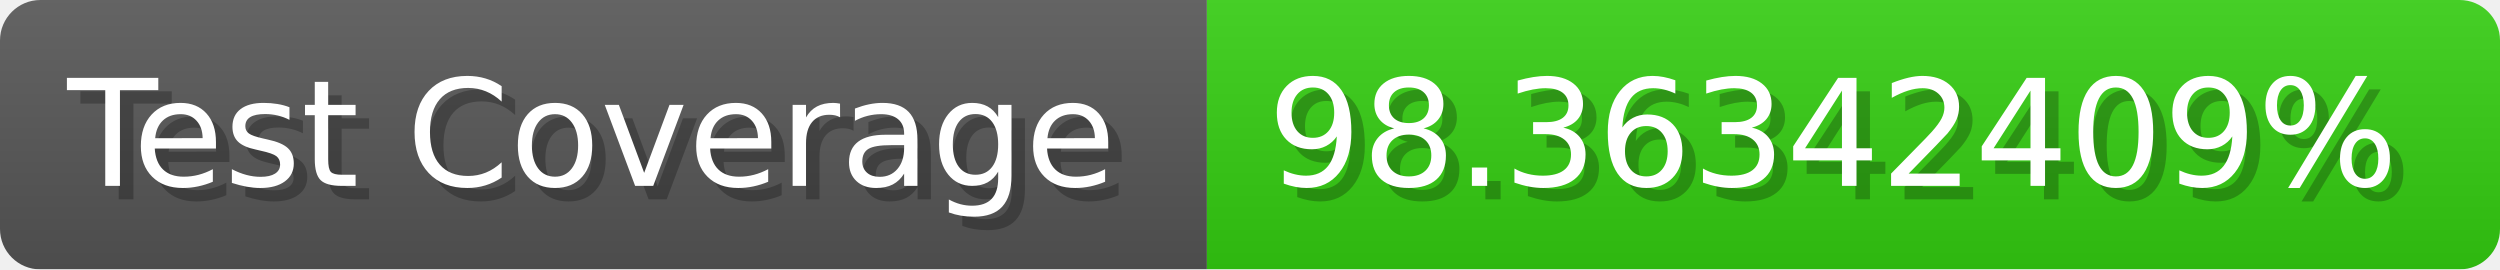
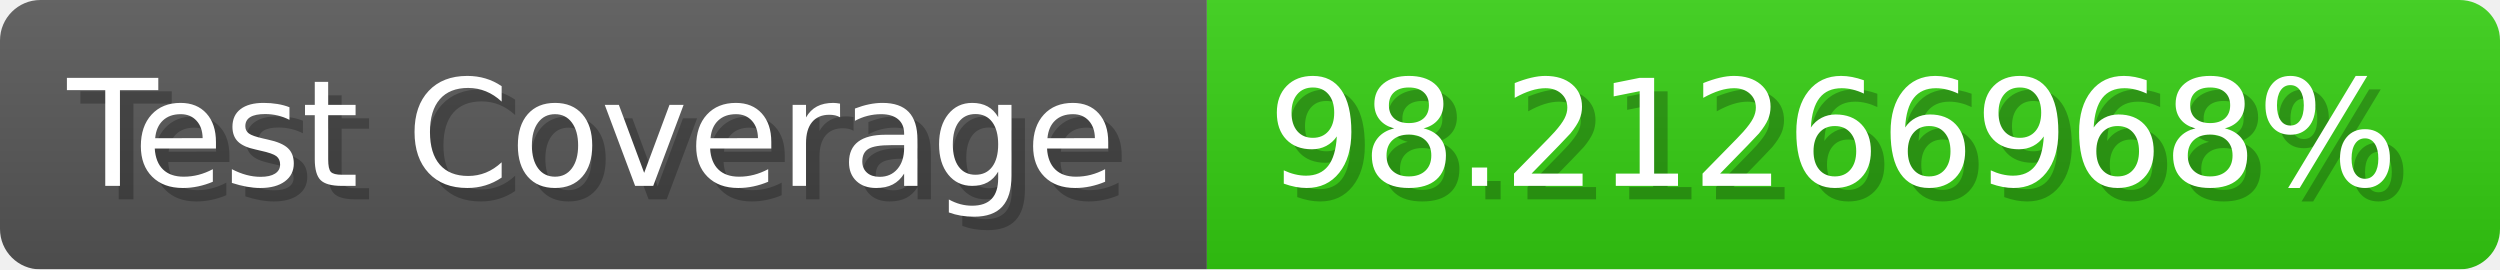
- <svg xmlns="http://www.w3.org/2000/svg" width="185.6" height="20" viewBox="0 0 1856 200" role="img" aria-label="Test Coverage: 98.36342409%">
+ <svg xmlns="http://www.w3.org/2000/svg" width="185.6" height="20" viewBox="0 0 1856 200" role="img" aria-label="Test Coverage: 98.21266968%">
  <linearGradient id="a" x2="0" y2="100%">
    <stop offset="0" stop-opacity=".1" stop-color="#EEE" />
    <stop offset="1" stop-opacity=".1" />
  </linearGradient>
  <mask id="m">
    <rect width="1856" height="200" rx="30" fill="#FFF" />
  </mask>
  <g mask="url(#m)">
    <rect width="896" height="200" fill="#555" />
    <rect width="960" height="200" fill="#3C1" x="896" />
    <rect width="1856" height="200" fill="url(#a)" />
  </g>
  <g aria-hidden="true" fill="#fff" text-anchor="start" font-family="Verdana,DejaVu Sans,sans-serif" font-size="110">
    <text x="60" y="148" textLength="796" fill="#000" opacity="0.25">Test Coverage</text>
    <text x="50" y="138" textLength="796">Test Coverage</text>
-     <text x="951" y="148" textLength="860" fill="#000" opacity="0.25">98.36342409%</text>
-     <text x="941" y="138" textLength="860">98.36342409%</text>
+     <text x="951" y="148" textLength="860" fill="#000" opacity="0.25">98.21266968%</text>
+     <text x="941" y="138" textLength="860">98.21266968%</text>
  </g>
</svg>
